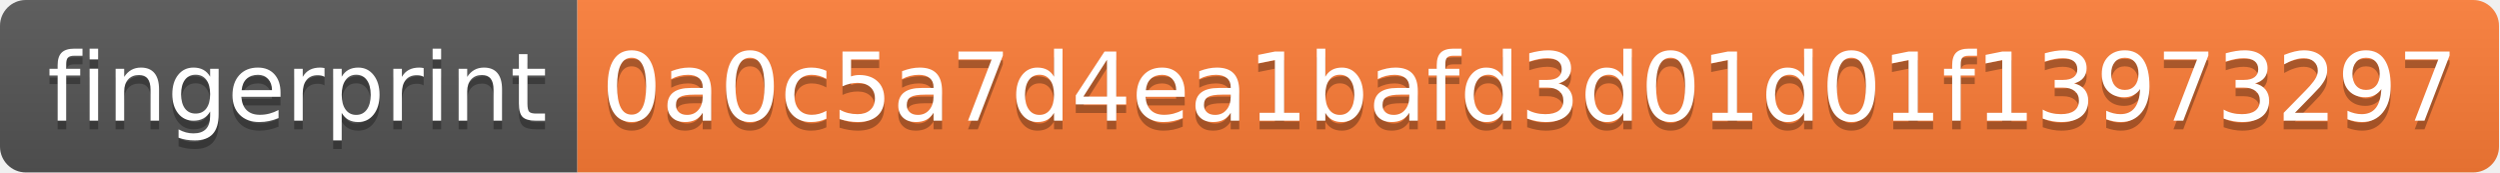
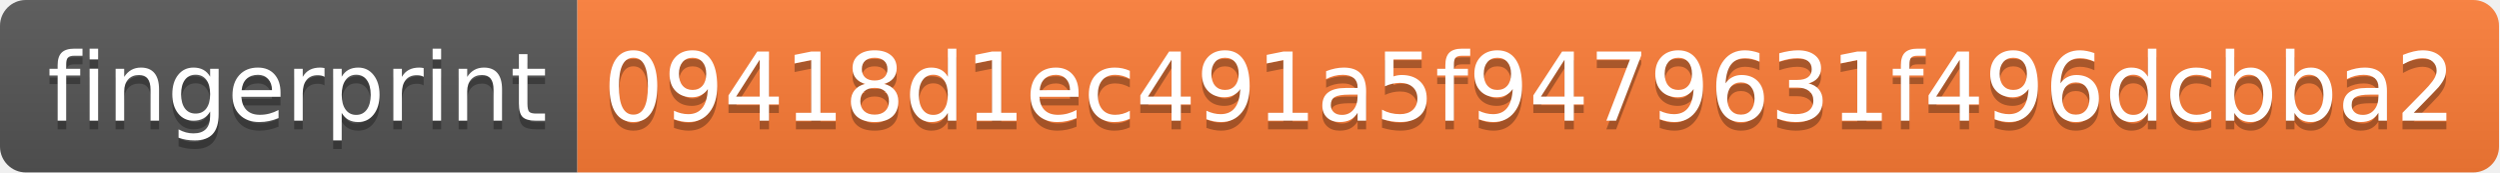
- <svg xmlns="http://www.w3.org/2000/svg" width="290" height="20" role="img" aria-label="fingerprint: 0a0c5a7d4ea1bafd3d01d01f13973297">
+ <svg xmlns="http://www.w3.org/2000/svg" width="290" height="20" role="img" aria-label="fingerprint: 09418d1ec491a5f9479631f496dcbba2">
  <linearGradient id="s" x2="0" y2="100%">
    <stop offset="0" stop-color="#bbb" stop-opacity=".1" />
    <stop offset="1" stop-opacity=".1" />
  </linearGradient>
  <clipPath id="r">
    <rect width="290" height="20" rx="3" fill="#fff" />
  </clipPath>
  <g clip-path="url(#r)">
    <rect width="67" height="20" fill="#555" />
    <rect x="67" width="223" height="20" fill="#fe7d37" />
    <rect width="290" height="20" fill="url(#s)" />
  </g>
  <g fill="#fff" text-anchor="middle" font-family="Verdana,Geneva,DejaVu Sans,sans-serif" text-rendering="geometricPrecision" font-size="110">
    <text aria-hidden="true" x="345" y="150" fill="#010101" fill-opacity=".3" transform="scale(.1)" textLength="570">fingerprint</text>
    <text x="345" y="140" transform="scale(.1)" fill="#fff" textLength="570">fingerprint</text>
-     <text aria-hidden="true" x="1775" y="150" fill="#010101" fill-opacity=".3" transform="scale(.1)" textLength="2130">0a0c5a7d4ea1bafd3d01d01f13973297</text>
-     <text x="1775" y="140" transform="scale(.1)" fill="#fff" textLength="2130">0a0c5a7d4ea1bafd3d01d01f13973297</text>
+     <text aria-hidden="true" x="1775" y="150" fill="#010101" fill-opacity=".3" transform="scale(.1)" textLength="2130">09418d1ec491a5f9479631f496dcbba2</text>
+     <text x="1775" y="140" transform="scale(.1)" fill="#fff" textLength="2130">09418d1ec491a5f9479631f496dcbba2</text>
  </g>
</svg>
